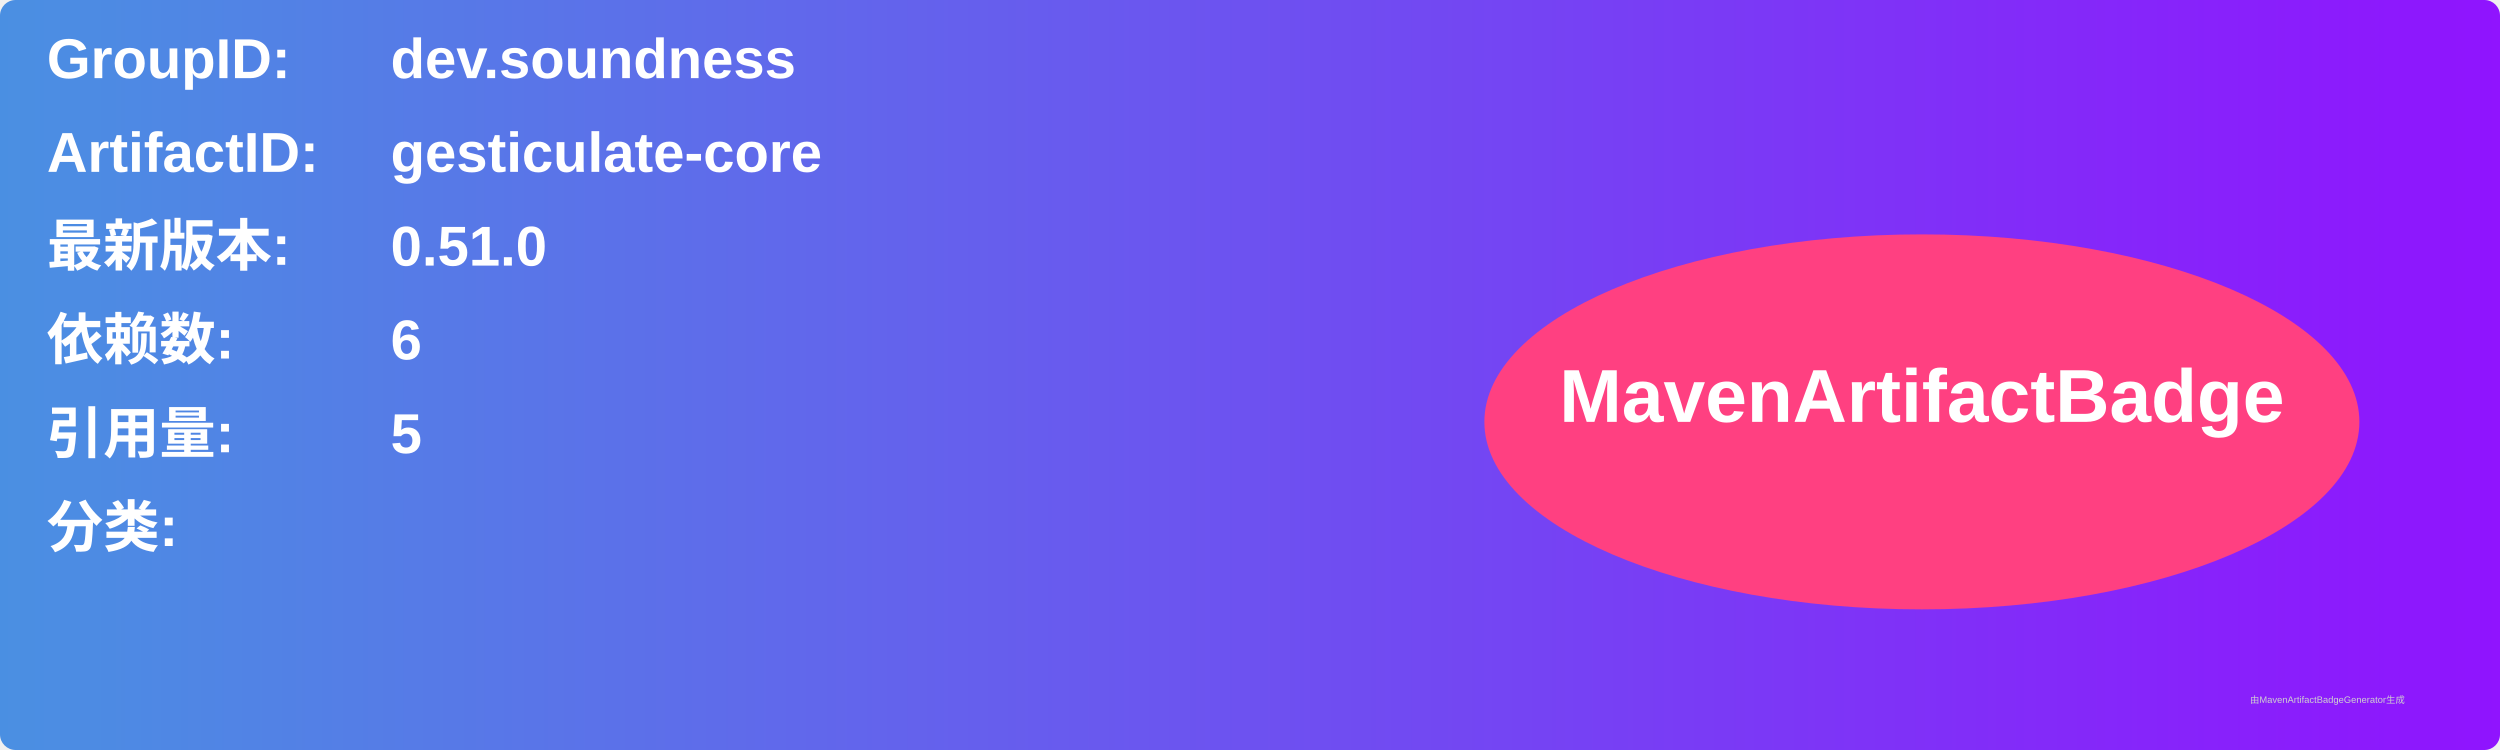
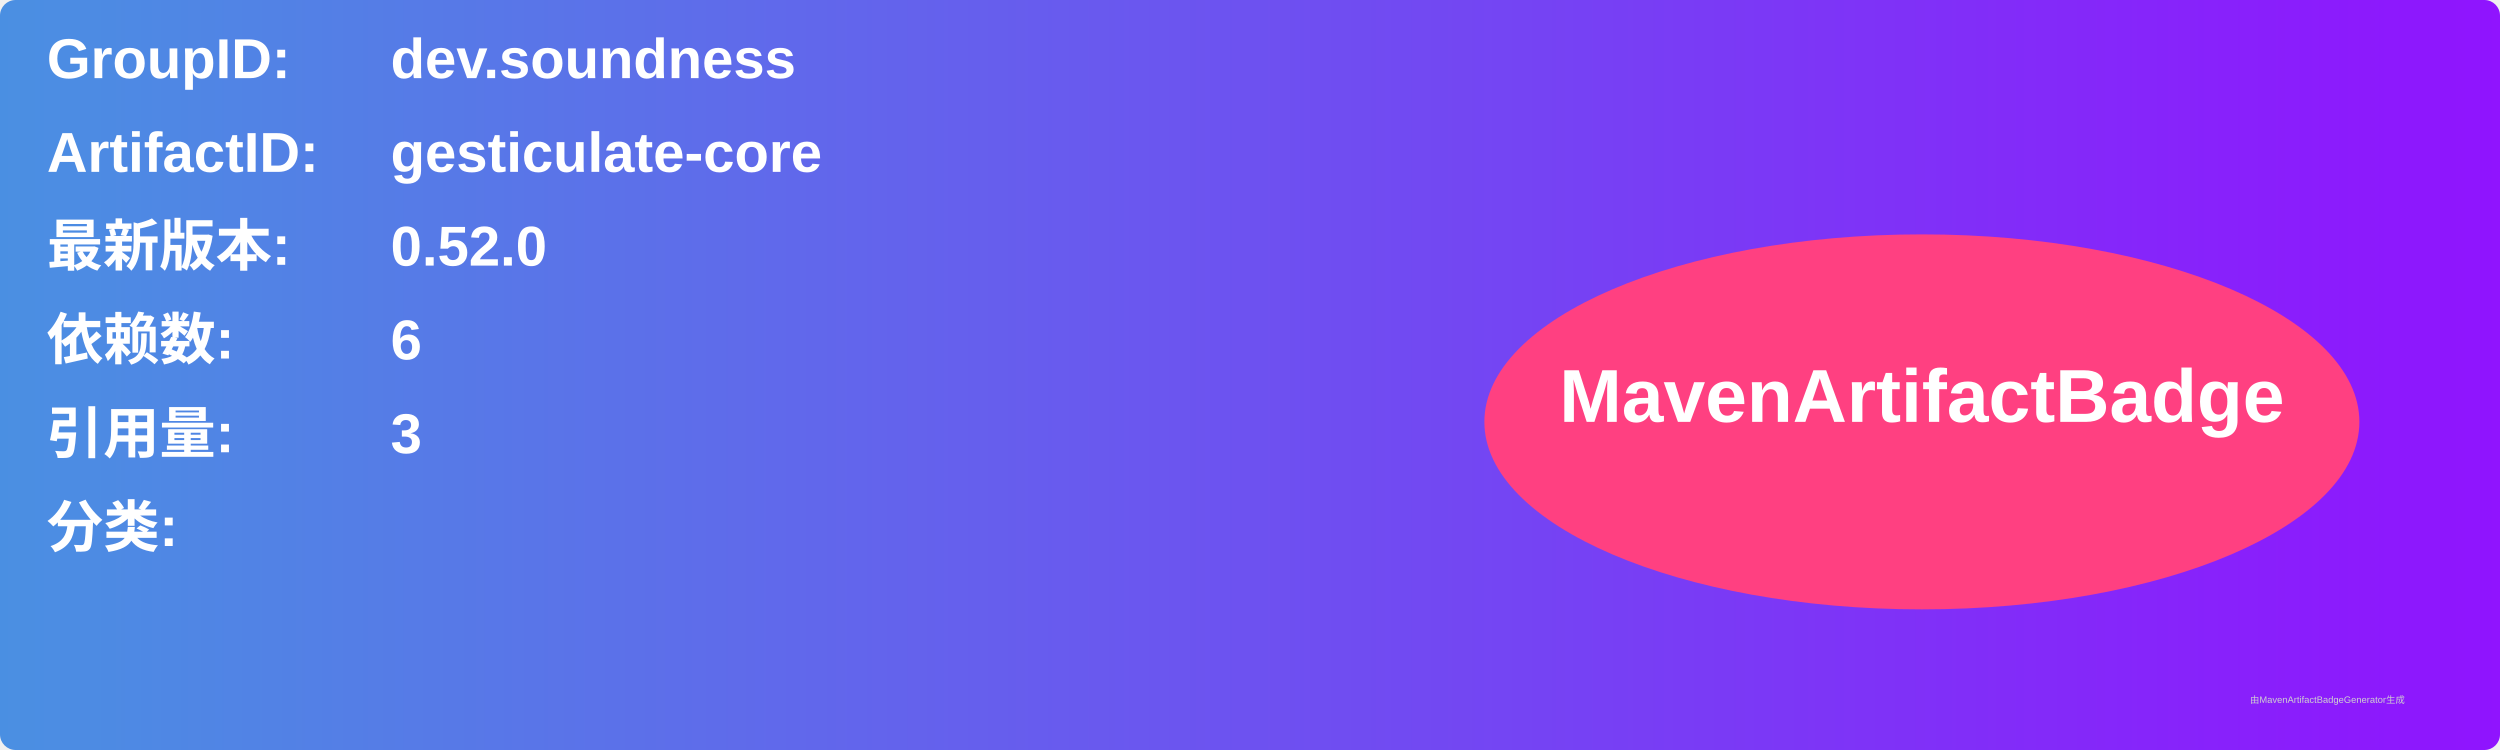
<svg xmlns="http://www.w3.org/2000/svg" width="800" height="240" viewBox="0 0 800 240">
  <linearGradient id="grad" x1="0%" y1="0%" x2="100%" y2="0%">
    <stop offset="0%" stop-color="#4a90e2" />
    <stop offset="100%" stop-color="#9013fe" />
  </linearGradient>
  <rect width="100%" height="100%" rx="5" ry="5" fill="url(#grad)" />
  <g transform="translate(15, 15)">
    <text x="0" y="10" font-family="Arial" font-size="18" fill="white" font-weight="bold" width="260">GroupID:</text>
    <text x="110" y="10" font-family="Arial" font-size="18" fill="white" font-weight="bold" width="460">dev.soundness</text>
    <text x="0" y="40" font-family="Arial" font-size="18" fill="white" font-weight="bold" width="260">ArtifactID:</text>
    <text x="110" y="40" font-family="Arial" font-size="18" fill="white" font-weight="bold" width="460">gesticulate-core</text>
    <text x="0" y="70" font-family="Arial" font-size="18" fill="white" font-weight="bold">最新版本:</text>
    <text x="110" y="70" font-family="Arial" font-size="18" fill="white" font-weight="bold">
-       <tspan font-weight="bold">0.51.0</tspan>
+       <tspan font-weight="bold">0.52.0</tspan>
    </text>
    <text x="0" y="100" font-family="Arial" font-size="18" fill="white" font-weight="bold">依赖数: </text>
    <text x="110" y="100" font-family="Arial" font-size="18" fill="white">
      <tspan font-weight="bold">6</tspan>
    </text>
    <text x="0" y="130" font-family="Arial" font-size="18" fill="white" font-weight="bold">引用量: </text>
    <text x="110" y="130" font-family="Arial" font-size="18" fill="white">
-       <tspan font-weight="bold">5</tspan>
+       <tspan font-weight="bold">3</tspan>
    </text>
    <text x="0" y="160" font-family="Arial" font-size="18" fill="white" font-weight="bold">分类:</text>
    <text x="10" y="190" font-family="Arial" font-size="10" fill="white">
      <tspan font-weight="bold" />
    </text>
    <ellipse cx="600" cy="120" rx="140" ry="60" fill="#ff4081" />
    <text x="600" y="120" text-anchor="middle" font-family="Arial" font-size="24" fill="white" font-weight="bold">MavenArtifactBadge</text>
  </g>
  <text x="720" y="225" font-family="Arial" font-size="3" fill="#d0d0d0">由MavenArtifactBadgeGenerator生成</text>
</svg>
